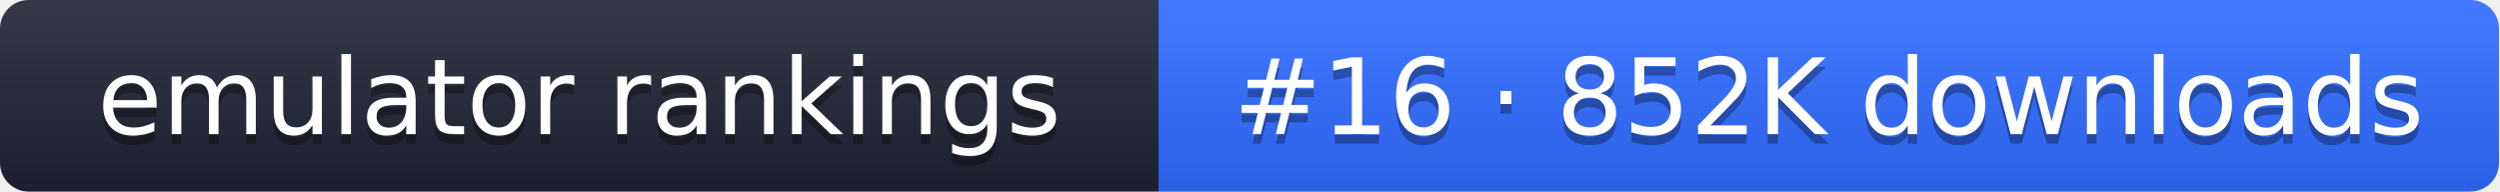
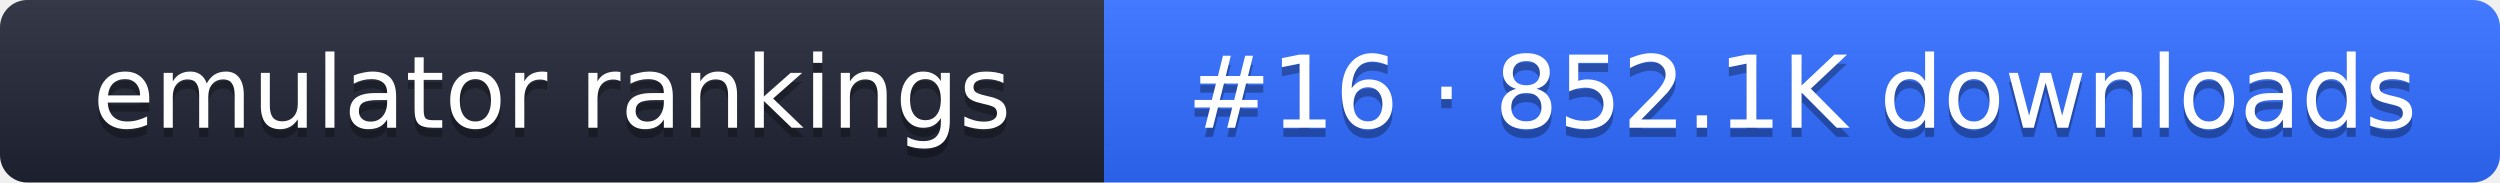
- <svg xmlns="http://www.w3.org/2000/svg" width="261" height="20" role="img" aria-label="emulator rankings: #16 · 852K downloads">
+ <svg xmlns="http://www.w3.org/2000/svg" width="274" height="20" role="img" aria-label="emulator rankings: #16 · 852.1K downloads">
  <linearGradient id="g" x2="0" y2="100%">
    <stop offset="0" stop-color="#fff" stop-opacity=".1" />
    <stop offset="1" stop-opacity=".1" />
  </linearGradient>
  <clipPath id="r">
-     <rect width="261" height="20" rx="3" fill="#fff" />
+     <rect width="274" height="20" rx="3" fill="#fff" />
  </clipPath>
  <g clip-path="url(#r)">
    <rect width="121" height="20" fill="#1f2433" />
-     <rect x="121" width="140" height="20" fill="#2f6bff" />
-     <rect width="261" height="20" fill="url(#g)" />
+     <rect x="121" width="153" height="20" fill="#2f6bff" />
+     <rect width="274" height="20" fill="url(#g)" />
  </g>
  <g fill="#fff" text-anchor="middle" font-family="Verdana,DejaVu Sans,sans-serif" font-size="11">
    <text x="60.5" y="15" fill="#010101" fill-opacity=".3">emulator rankings</text>
    <text x="60.5" y="14">emulator rankings</text>
-     <text x="191" y="15" fill="#010101" fill-opacity=".3">#16 · 852K downloads</text>
-     <text x="191" y="14">#16 · 852K downloads</text>
+     <text x="197.5" y="15" fill="#010101" fill-opacity=".3">#16 · 852.1K downloads</text>
+     <text x="197.5" y="14">#16 · 852.1K downloads</text>
  </g>
</svg>
